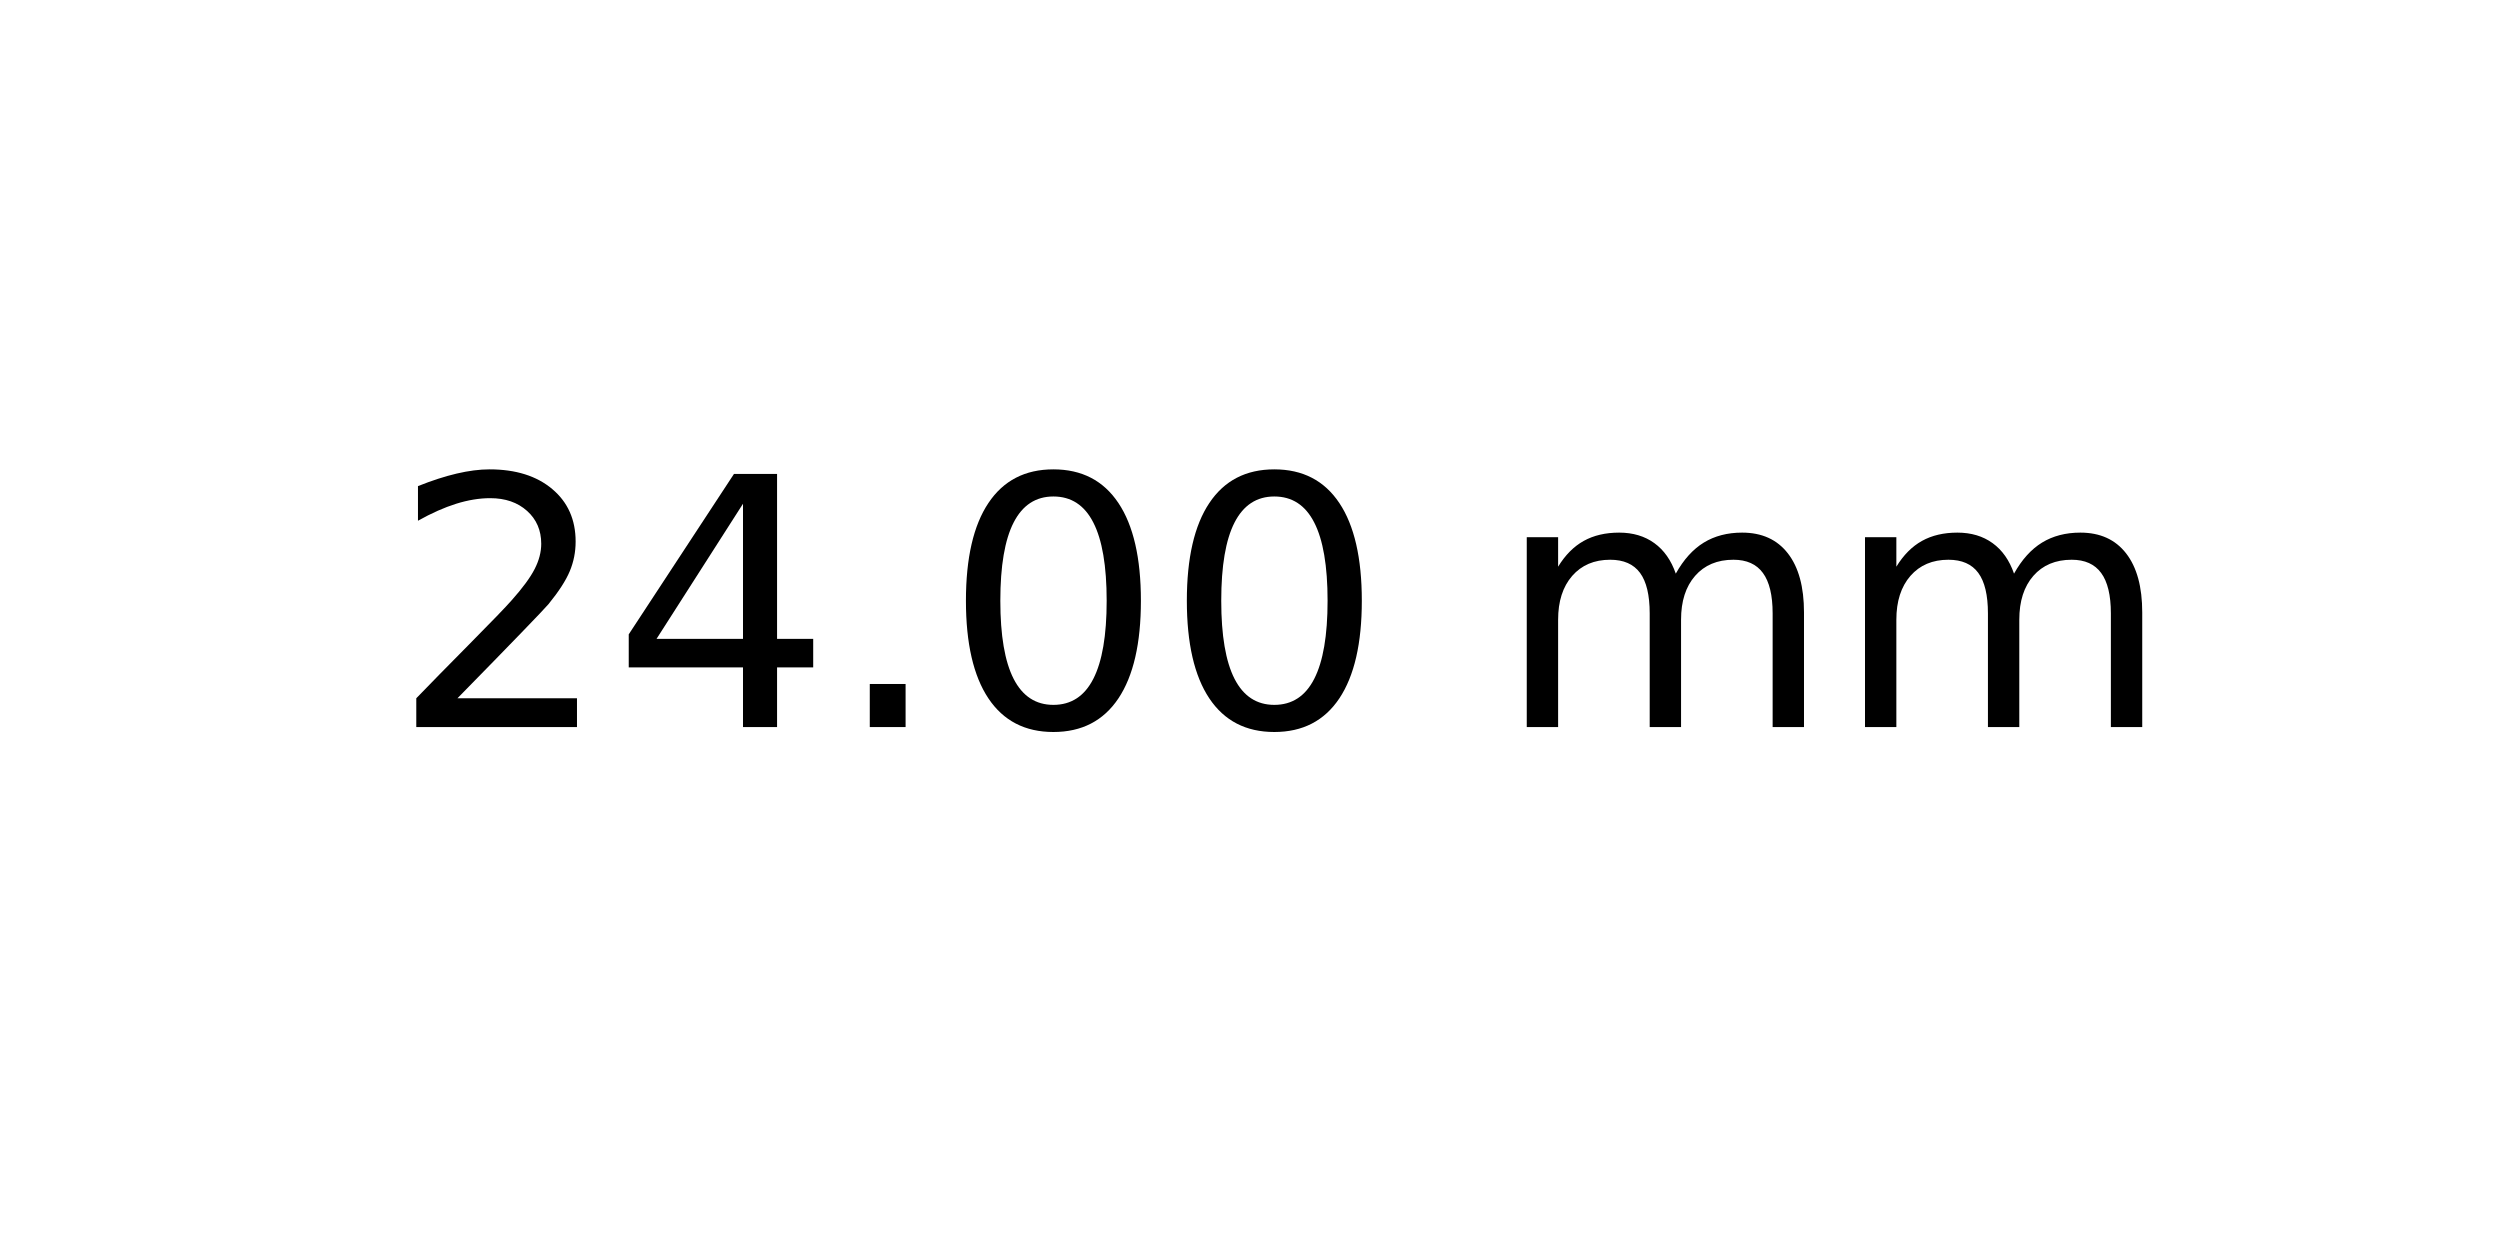
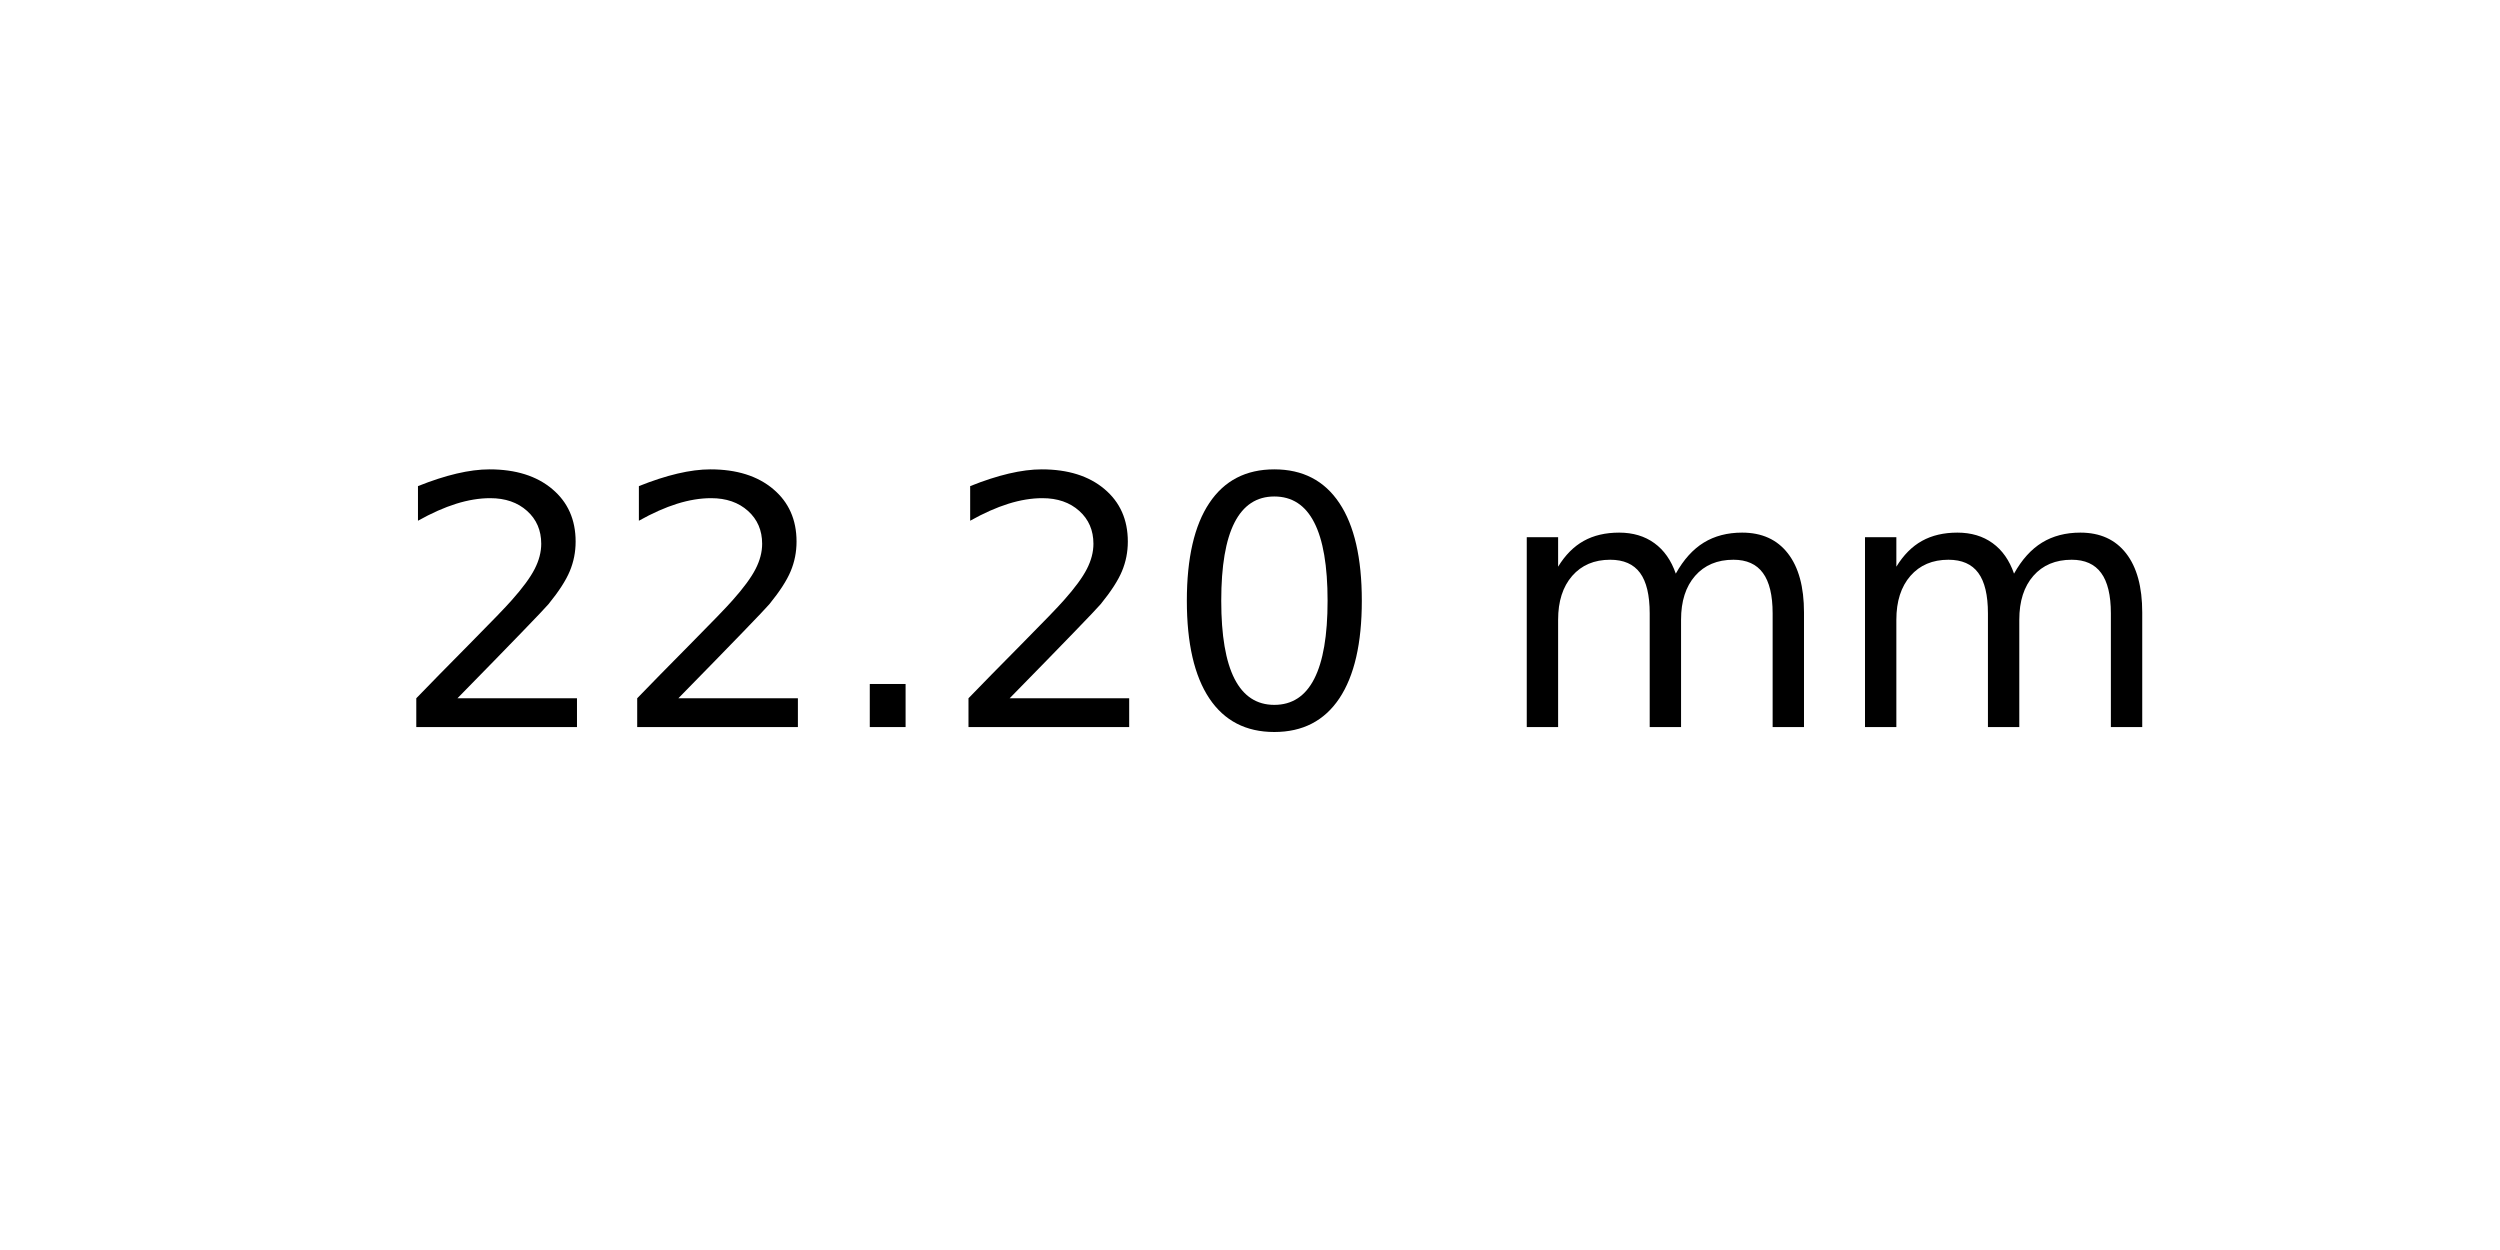
<svg xmlns="http://www.w3.org/2000/svg" xmlns:xlink="http://www.w3.org/1999/xlink" width="72pt" height="36pt" viewBox="0 0 72 36" version="1.1">
  <defs>
    <style type="text/css">*{stroke-linejoin: round; stroke-linecap: butt}</style>
  </defs>
  <g id="figure_1">
    <g id="axes_1">
      <g id="text_1">
        <g transform="translate(11.25625 20.93937) scale(0.1 -0.1)">
          <defs>
            <path id="DejaVuSans-32" d="M 1228 531  L 3431 531  L 3431 0  L 469 0  L 469 531  Q 828 903 1448 1529  Q 2069 2156 2228 2338  Q 2531 2678 2651 2914  Q 2772 3150 2772 3378  Q 2772 3750 2511 3984  Q 2250 4219 1831 4219  Q 1534 4219 1204 4116  Q 875 4013 500 3803  L 500 4441  Q 881 4594 1212 4672  Q 1544 4750 1819 4750  Q 2544 4750 2975 4387  Q 3406 4025 3406 3419  Q 3406 3131 3298 2873  Q 3191 2616 2906 2266  Q 2828 2175 2409 1742  Q 1991 1309 1228 531  z " transform="scale(0.015625)" />
-             <path id="DejaVuSans-34" d="M 2419 4116  L 825 1625  L 2419 1625  L 2419 4116  z M 2253 4666  L 3047 4666  L 3047 1625  L 3713 1625  L 3713 1100  L 3047 1100  L 3047 0  L 2419 0  L 2419 1100  L 313 1100  L 313 1709  L 2253 4666  z " transform="scale(0.015625)" />
            <path id="DejaVuSans-2e" d="M 684 794  L 1344 794  L 1344 0  L 684 0  L 684 794  z " transform="scale(0.015625)" />
            <path id="DejaVuSans-30" d="M 2034 4250  Q 1547 4250 1301 3770  Q 1056 3291 1056 2328  Q 1056 1369 1301 889  Q 1547 409 2034 409  Q 2525 409 2770 889  Q 3016 1369 3016 2328  Q 3016 3291 2770 3770  Q 2525 4250 2034 4250  z M 2034 4750  Q 2819 4750 3233 4129  Q 3647 3509 3647 2328  Q 3647 1150 3233 529  Q 2819 -91 2034 -91  Q 1250 -91 836 529  Q 422 1150 422 2328  Q 422 3509 836 4129  Q 1250 4750 2034 4750  z " transform="scale(0.015625)" />
            <path id="DejaVuSans-20" transform="scale(0.015625)" />
            <path id="DejaVuSans-6d" d="M 3328 2828  Q 3544 3216 3844 3400  Q 4144 3584 4550 3584  Q 5097 3584 5394 3201  Q 5691 2819 5691 2113  L 5691 0  L 5113 0  L 5113 2094  Q 5113 2597 4934 2840  Q 4756 3084 4391 3084  Q 3944 3084 3684 2787  Q 3425 2491 3425 1978  L 3425 0  L 2847 0  L 2847 2094  Q 2847 2600 2669 2842  Q 2491 3084 2119 3084  Q 1678 3084 1418 2786  Q 1159 2488 1159 1978  L 1159 0  L 581 0  L 581 3500  L 1159 3500  L 1159 2956  Q 1356 3278 1631 3431  Q 1906 3584 2284 3584  Q 2666 3584 2933 3390  Q 3200 3197 3328 2828  z " transform="scale(0.015625)" />
          </defs>
          <use xlink:href="#DejaVuSans-32" />
-           <use xlink:href="#DejaVuSans-34" x="63.623" />
+           <use xlink:href="#DejaVuSans-32" x="63.623" />
          <use xlink:href="#DejaVuSans-2e" x="127.246" />
-           <use xlink:href="#DejaVuSans-30" x="159.033" />
+           <use xlink:href="#DejaVuSans-32" x="159.033" />
          <use xlink:href="#DejaVuSans-30" x="222.656" />
          <use xlink:href="#DejaVuSans-20" x="286.279" />
          <use xlink:href="#DejaVuSans-6d" x="318.066" />
          <use xlink:href="#DejaVuSans-6d" x="415.479" />
        </g>
      </g>
    </g>
  </g>
</svg>
